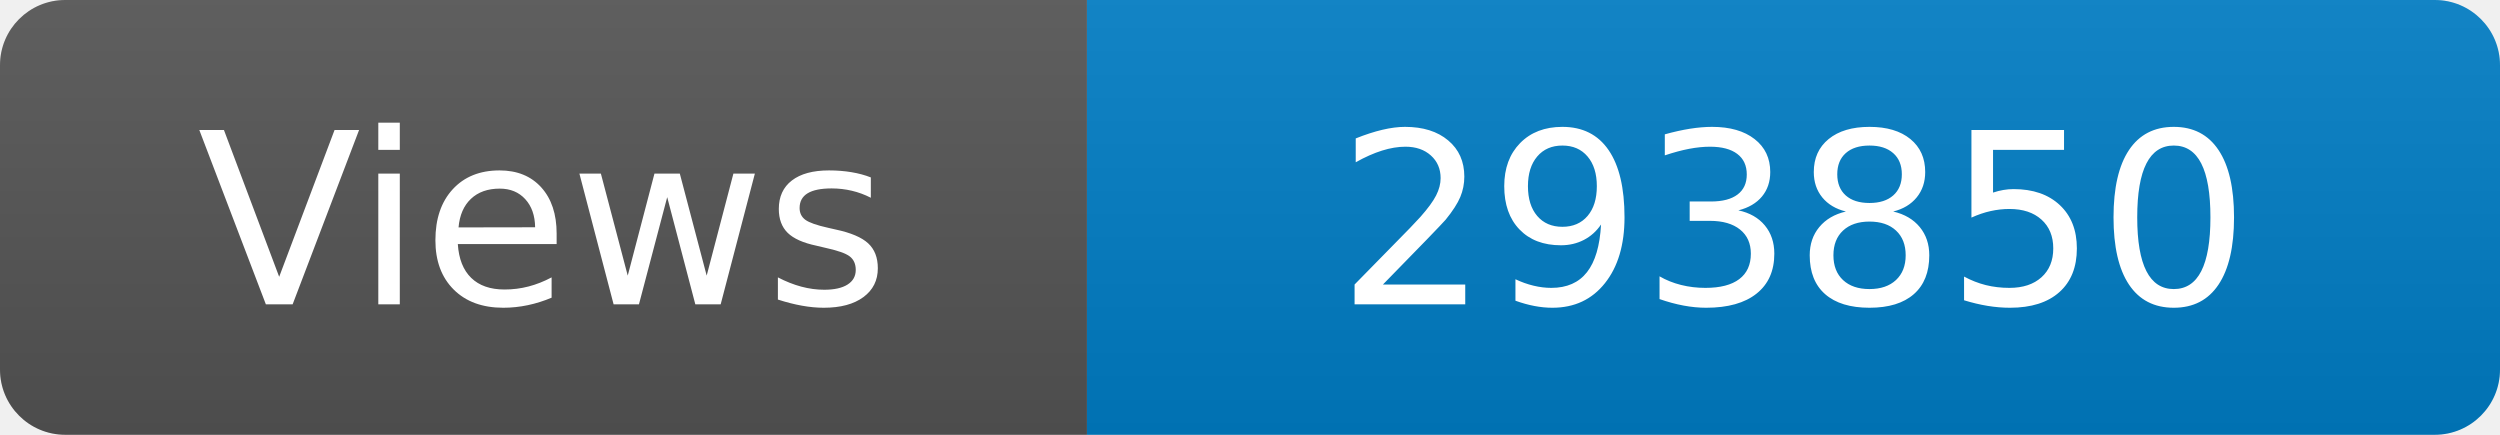
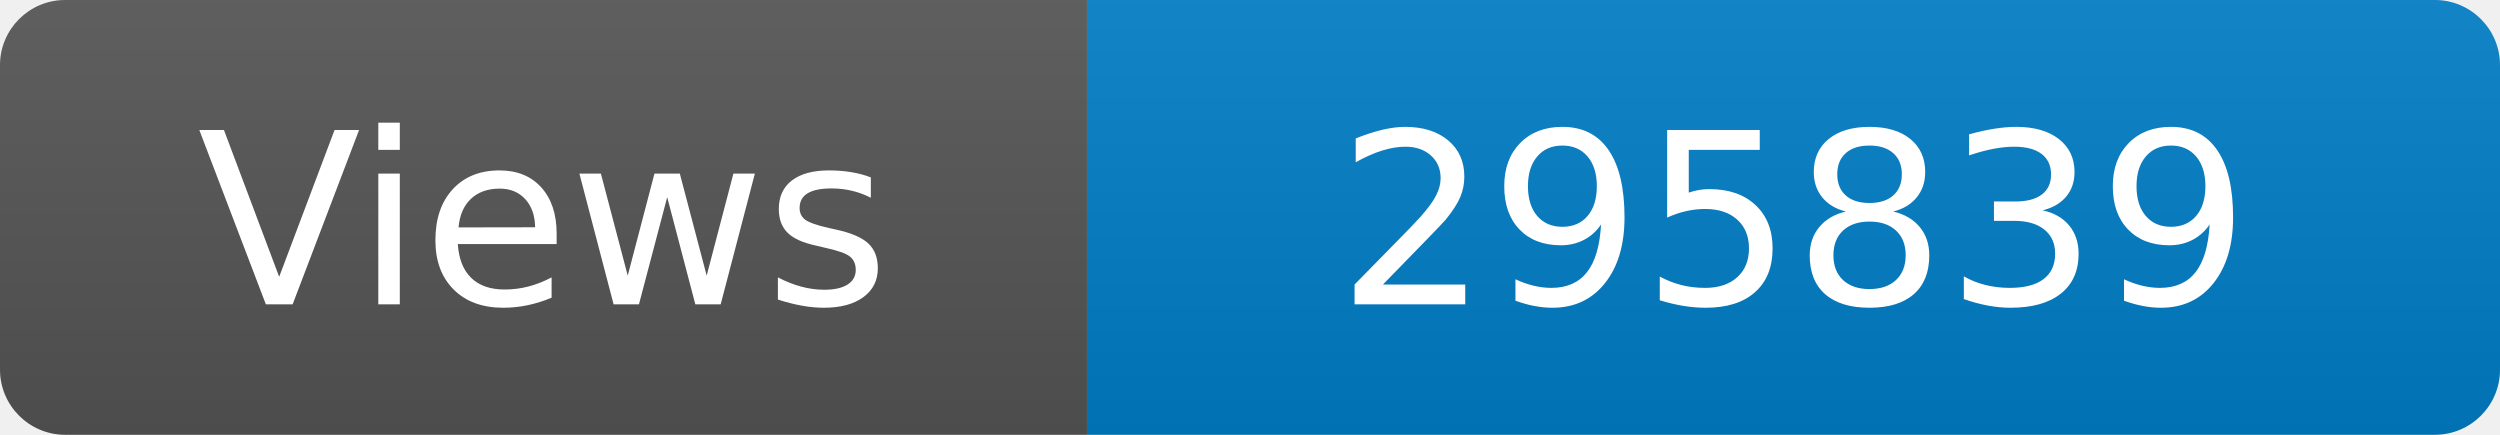
<svg xmlns="http://www.w3.org/2000/svg" width="115" height="20" role="img" aria-label="Maintained?: yes">
  <linearGradient id="s" x2="0" y2="100%">
    <stop offset="0" stop-color="#bbb" stop-opacity=".1" />
    <stop offset="1" stop-opacity=".1" />
  </linearGradient>
  <clipPath id="r">
    <rect width="115" height="20" rx="3" fill="#fff" />
  </clipPath>
  <g clip-path="url(#r)">
    <rect width="50" height="20" fill="#555" />
    <rect x="50" width="160" height="20" fill="#007ec6" />
    <rect width="115" height="20" fill="url(#s)" />
  </g>
  <g fill="#fff" text-anchor="middle" font-family="Verdana,Geneva,DejaVu Sans,sans-serif" font-size="110">
    <text x="250" y="140" transform="scale(.1)" fill="#fff">Views</text>
-     <text x="825" y="140" transform="scale(.1)" fill="#fff">293850</text>
+     <text x="825" y="140" transform="scale(.1)" fill="#fff">295839</text>
  </g>
</svg>
